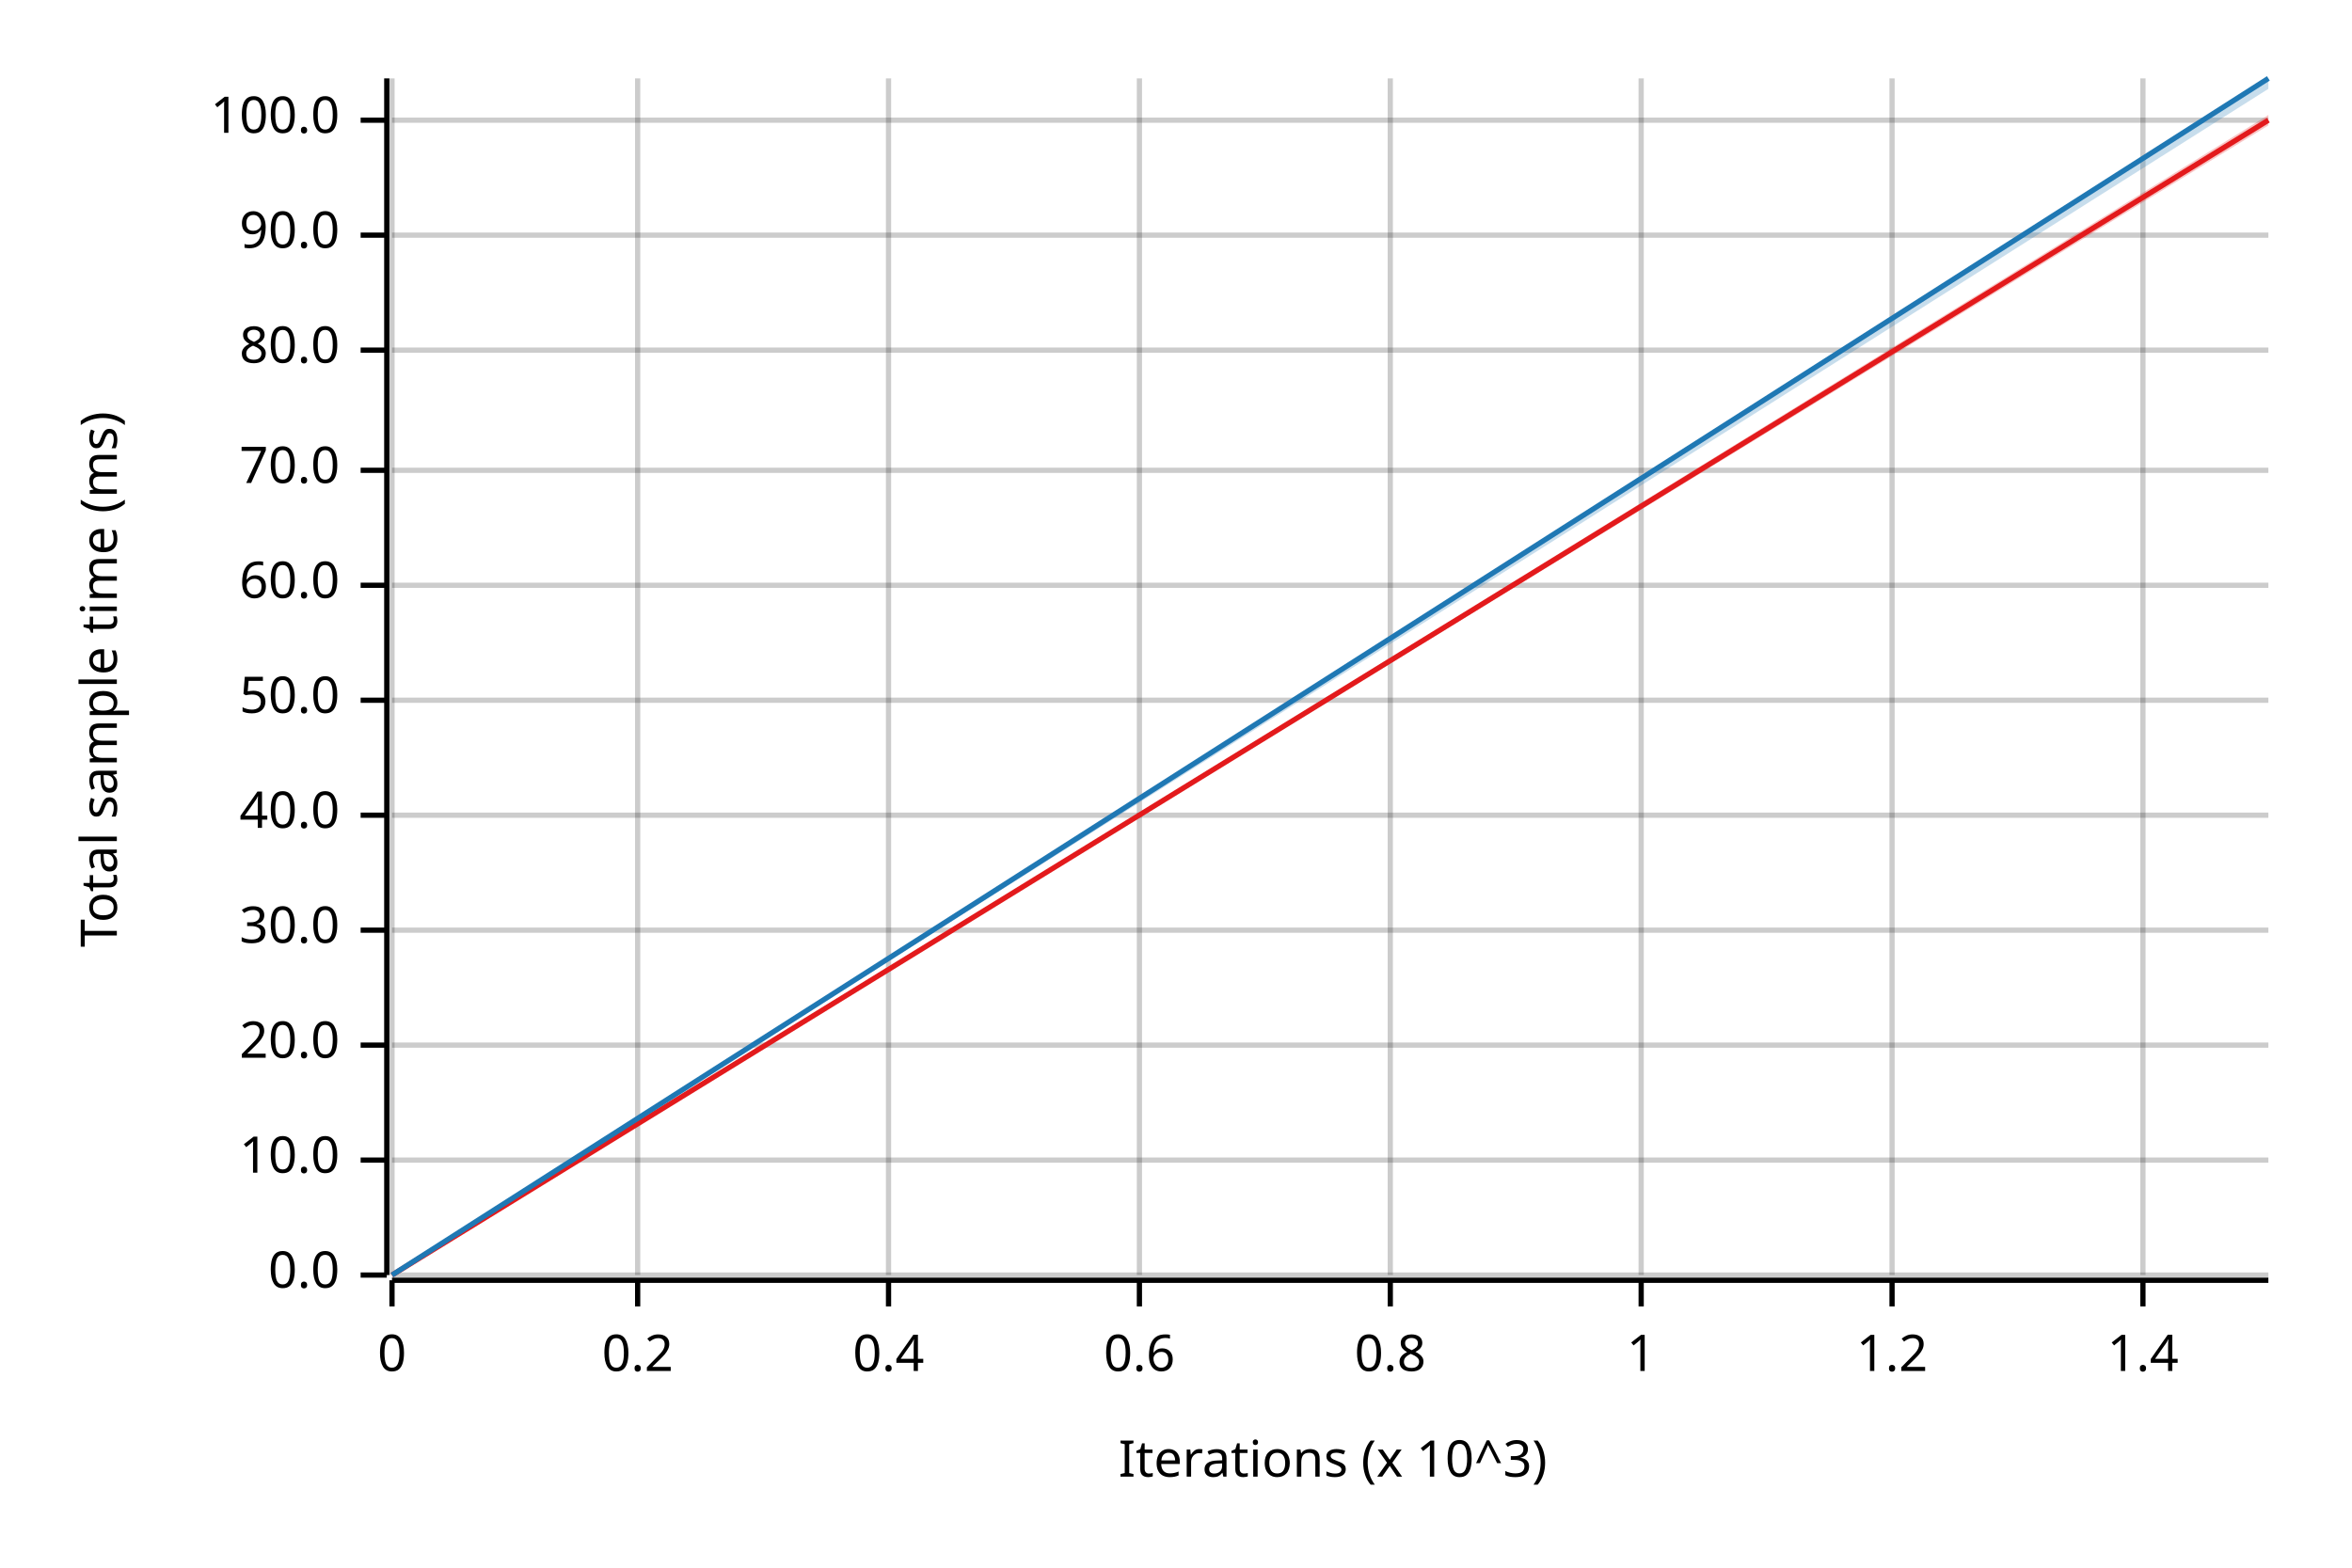
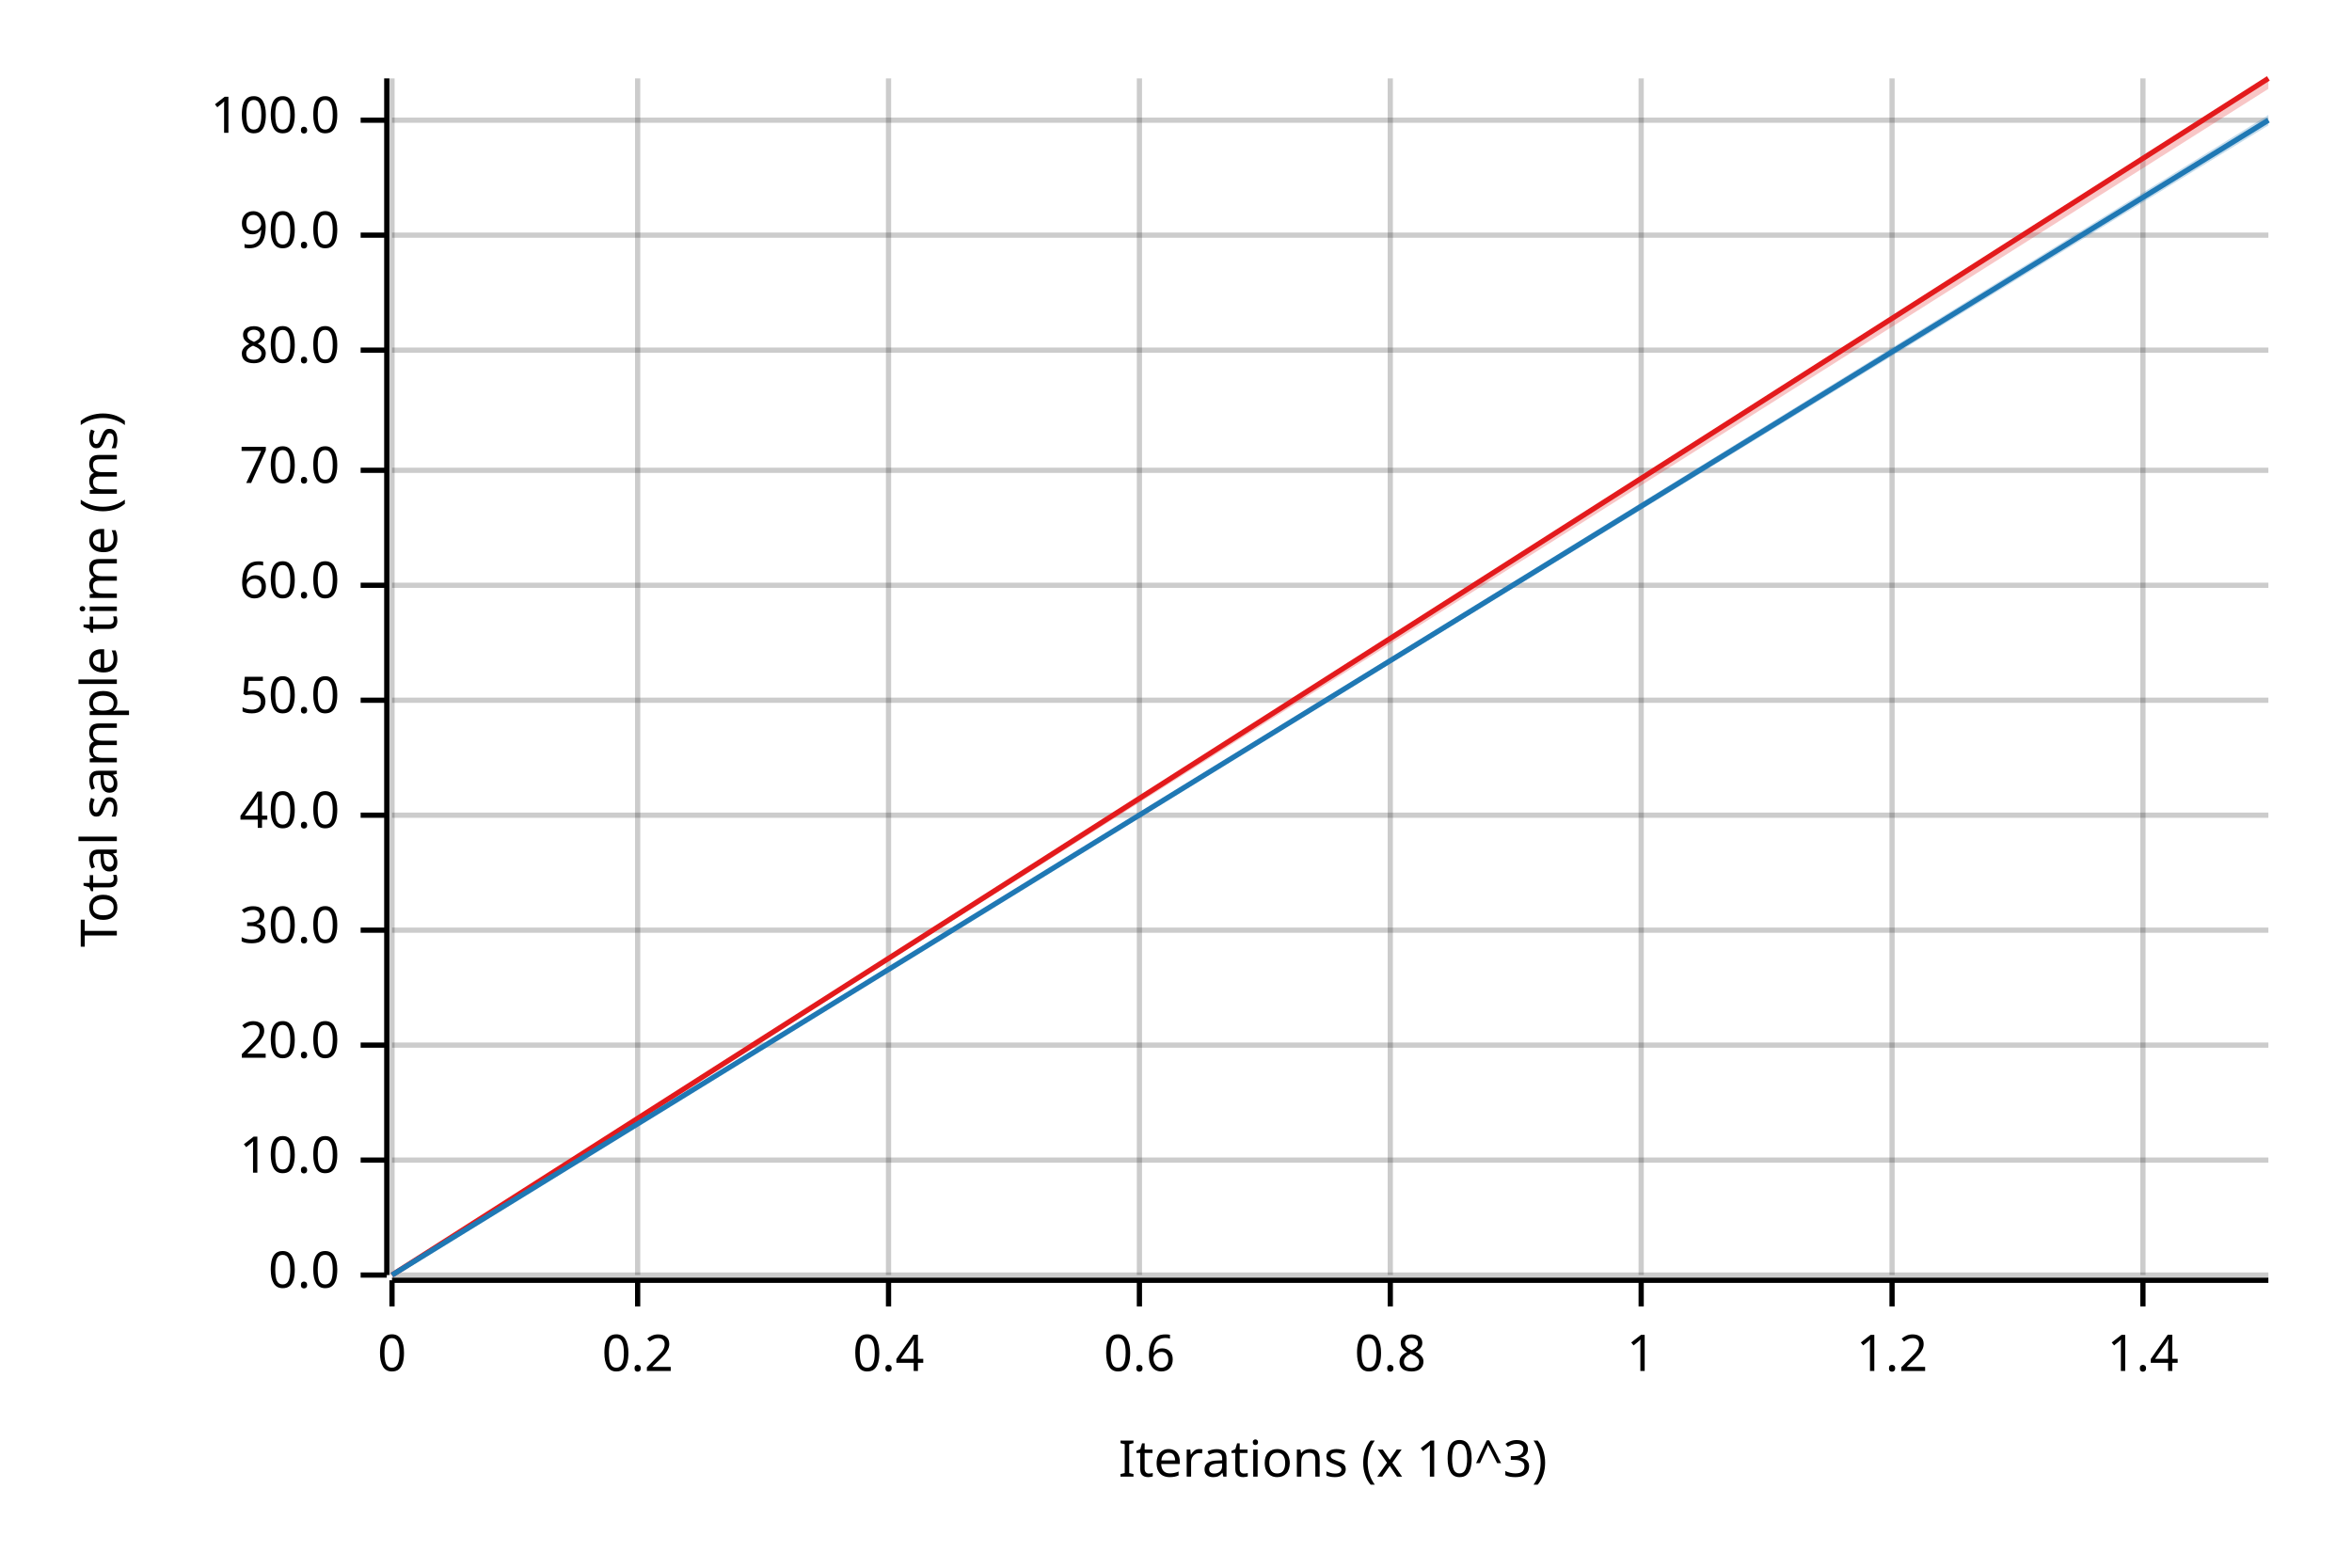
<svg xmlns="http://www.w3.org/2000/svg" width="450" height="300" viewBox="0 0 450 300">
  <text x="15" y="130" dy="0.76em" text-anchor="middle" font-family="sans-serif" font-size="9.677" opacity="1" fill="#000000" transform="rotate(270, 15, 130)">
Total sample time (ms)
</text>
  <text x="255" y="285" dy="-0.5ex" text-anchor="middle" font-family="sans-serif" font-size="9.677" opacity="1" fill="#000000">
Iterations (x 10^3)
</text>
  <line opacity="0.2" stroke="#000000" stroke-width="1" x1="75" y1="244" x2="75" y2="15" />
  <line opacity="0.2" stroke="#000000" stroke-width="1" x1="122" y1="244" x2="122" y2="15" />
  <line opacity="0.2" stroke="#000000" stroke-width="1" x1="170" y1="244" x2="170" y2="15" />
  <line opacity="0.2" stroke="#000000" stroke-width="1" x1="218" y1="244" x2="218" y2="15" />
  <line opacity="0.2" stroke="#000000" stroke-width="1" x1="266" y1="244" x2="266" y2="15" />
  <line opacity="0.2" stroke="#000000" stroke-width="1" x1="314" y1="244" x2="314" y2="15" />
  <line opacity="0.2" stroke="#000000" stroke-width="1" x1="362" y1="244" x2="362" y2="15" />
  <line opacity="0.2" stroke="#000000" stroke-width="1" x1="410" y1="244" x2="410" y2="15" />
  <line opacity="0.2" stroke="#000000" stroke-width="1" x1="75" y1="244" x2="434" y2="244" />
  <line opacity="0.2" stroke="#000000" stroke-width="1" x1="75" y1="222" x2="434" y2="222" />
  <line opacity="0.2" stroke="#000000" stroke-width="1" x1="75" y1="200" x2="434" y2="200" />
  <line opacity="0.2" stroke="#000000" stroke-width="1" x1="75" y1="178" x2="434" y2="178" />
  <line opacity="0.2" stroke="#000000" stroke-width="1" x1="75" y1="156" x2="434" y2="156" />
  <line opacity="0.2" stroke="#000000" stroke-width="1" x1="75" y1="134" x2="434" y2="134" />
  <line opacity="0.2" stroke="#000000" stroke-width="1" x1="75" y1="112" x2="434" y2="112" />
  <line opacity="0.2" stroke="#000000" stroke-width="1" x1="75" y1="90" x2="434" y2="90" />
  <line opacity="0.2" stroke="#000000" stroke-width="1" x1="75" y1="67" x2="434" y2="67" />
  <line opacity="0.2" stroke="#000000" stroke-width="1" x1="75" y1="45" x2="434" y2="45" />
  <line opacity="0.2" stroke="#000000" stroke-width="1" x1="75" y1="23" x2="434" y2="23" />
  <polyline fill="none" opacity="1" stroke="#000000" stroke-width="1" points="74,15 74,244 " />
  <text x="65" y="244" dy="0.5ex" text-anchor="end" font-family="sans-serif" font-size="9.677" opacity="1" fill="#000000">
0.0
</text>
  <polyline fill="none" opacity="1" stroke="#000000" stroke-width="1" points="69,244 74,244 " />
  <text x="65" y="222" dy="0.5ex" text-anchor="end" font-family="sans-serif" font-size="9.677" opacity="1" fill="#000000">
10.0
</text>
  <polyline fill="none" opacity="1" stroke="#000000" stroke-width="1" points="69,222 74,222 " />
  <text x="65" y="200" dy="0.5ex" text-anchor="end" font-family="sans-serif" font-size="9.677" opacity="1" fill="#000000">
20.0
</text>
  <polyline fill="none" opacity="1" stroke="#000000" stroke-width="1" points="69,200 74,200 " />
  <text x="65" y="178" dy="0.5ex" text-anchor="end" font-family="sans-serif" font-size="9.677" opacity="1" fill="#000000">
30.0
</text>
  <polyline fill="none" opacity="1" stroke="#000000" stroke-width="1" points="69,178 74,178 " />
  <text x="65" y="156" dy="0.5ex" text-anchor="end" font-family="sans-serif" font-size="9.677" opacity="1" fill="#000000">
40.0
</text>
  <polyline fill="none" opacity="1" stroke="#000000" stroke-width="1" points="69,156 74,156 " />
  <text x="65" y="134" dy="0.5ex" text-anchor="end" font-family="sans-serif" font-size="9.677" opacity="1" fill="#000000">
50.0
</text>
  <polyline fill="none" opacity="1" stroke="#000000" stroke-width="1" points="69,134 74,134 " />
  <text x="65" y="112" dy="0.5ex" text-anchor="end" font-family="sans-serif" font-size="9.677" opacity="1" fill="#000000">
60.0
</text>
  <polyline fill="none" opacity="1" stroke="#000000" stroke-width="1" points="69,112 74,112 " />
  <text x="65" y="90" dy="0.5ex" text-anchor="end" font-family="sans-serif" font-size="9.677" opacity="1" fill="#000000">
70.0
</text>
  <polyline fill="none" opacity="1" stroke="#000000" stroke-width="1" points="69,90 74,90 " />
  <text x="65" y="67" dy="0.5ex" text-anchor="end" font-family="sans-serif" font-size="9.677" opacity="1" fill="#000000">
80.0
</text>
  <polyline fill="none" opacity="1" stroke="#000000" stroke-width="1" points="69,67 74,67 " />
  <text x="65" y="45" dy="0.5ex" text-anchor="end" font-family="sans-serif" font-size="9.677" opacity="1" fill="#000000">
90.0
</text>
  <polyline fill="none" opacity="1" stroke="#000000" stroke-width="1" points="69,45 74,45 " />
  <text x="65" y="23" dy="0.5ex" text-anchor="end" font-family="sans-serif" font-size="9.677" opacity="1" fill="#000000">
100.0
</text>
  <polyline fill="none" opacity="1" stroke="#000000" stroke-width="1" points="69,23 74,23 " />
  <polyline fill="none" opacity="1" stroke="#000000" stroke-width="1" points="75,245 434,245 " />
  <text x="75" y="255" dy="0.76em" text-anchor="middle" font-family="sans-serif" font-size="9.677" opacity="1" fill="#000000">
0
</text>
  <polyline fill="none" opacity="1" stroke="#000000" stroke-width="1" points="75,245 75,250 " />
  <text x="122" y="255" dy="0.76em" text-anchor="middle" font-family="sans-serif" font-size="9.677" opacity="1" fill="#000000">
0.2
</text>
  <polyline fill="none" opacity="1" stroke="#000000" stroke-width="1" points="122,245 122,250 " />
  <text x="170" y="255" dy="0.76em" text-anchor="middle" font-family="sans-serif" font-size="9.677" opacity="1" fill="#000000">
0.4
</text>
  <polyline fill="none" opacity="1" stroke="#000000" stroke-width="1" points="170,245 170,250 " />
  <text x="218" y="255" dy="0.76em" text-anchor="middle" font-family="sans-serif" font-size="9.677" opacity="1" fill="#000000">
0.6
</text>
  <polyline fill="none" opacity="1" stroke="#000000" stroke-width="1" points="218,245 218,250 " />
  <text x="266" y="255" dy="0.76em" text-anchor="middle" font-family="sans-serif" font-size="9.677" opacity="1" fill="#000000">
0.8
</text>
  <polyline fill="none" opacity="1" stroke="#000000" stroke-width="1" points="266,245 266,250 " />
  <text x="314" y="255" dy="0.76em" text-anchor="middle" font-family="sans-serif" font-size="9.677" opacity="1" fill="#000000">
1
</text>
  <polyline fill="none" opacity="1" stroke="#000000" stroke-width="1" points="314,245 314,250 " />
  <text x="362" y="255" dy="0.76em" text-anchor="middle" font-family="sans-serif" font-size="9.677" opacity="1" fill="#000000">
1.2
</text>
  <polyline fill="none" opacity="1" stroke="#000000" stroke-width="1" points="362,245 362,250 " />
  <text x="410" y="255" dy="0.76em" text-anchor="middle" font-family="sans-serif" font-size="9.677" opacity="1" fill="#000000">
1.4
</text>
  <polyline fill="none" opacity="1" stroke="#000000" stroke-width="1" points="410,245 410,250 " />
-   <polyline fill="none" opacity="1" stroke="#E31A1C" stroke-width="1" points="75,244 434,23 " />
-   <polygon opacity="0.25" fill="#E31A1C" points="75,244 434,24 434,22 " />
-   <polyline fill="none" opacity="1" stroke="#1F78B4" stroke-width="1" points="75,244 434,15 " />
-   <polygon opacity="0.25" fill="#1F78B4" points="75,244 434,17 434,15 " />
+   <polyline fill="none" opacity="1" stroke="#E31A1C" stroke-width="1" points="75,244 434,15 " />
+   <polygon opacity="0.25" fill="#E31A1C" points="75,244 434,17 434,15 " />
+   <polyline fill="none" opacity="1" stroke="#1F78B4" stroke-width="1" points="75,244 434,23 " />
+   <polygon opacity="0.25" fill="#1F78B4" points="75,244 434,24 434,22 " />
</svg>
